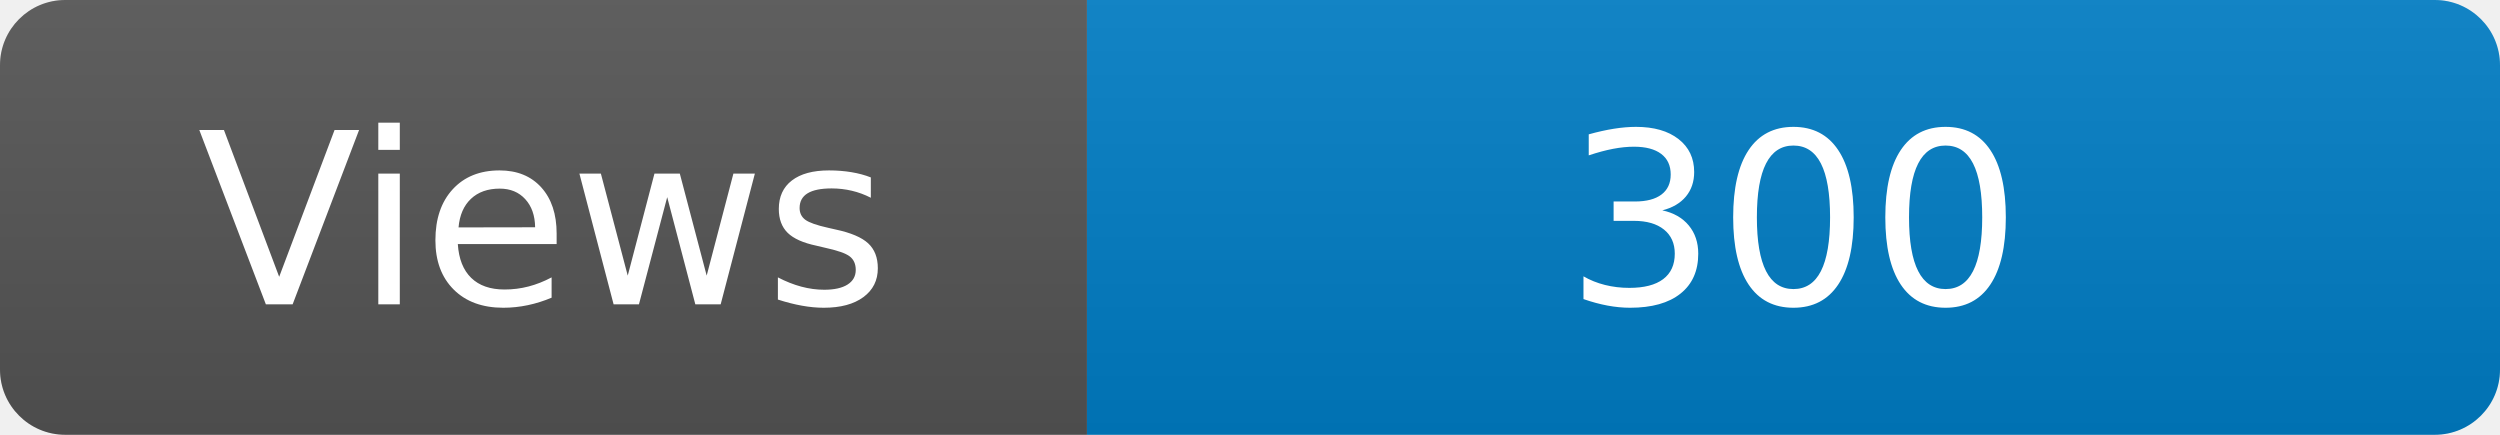
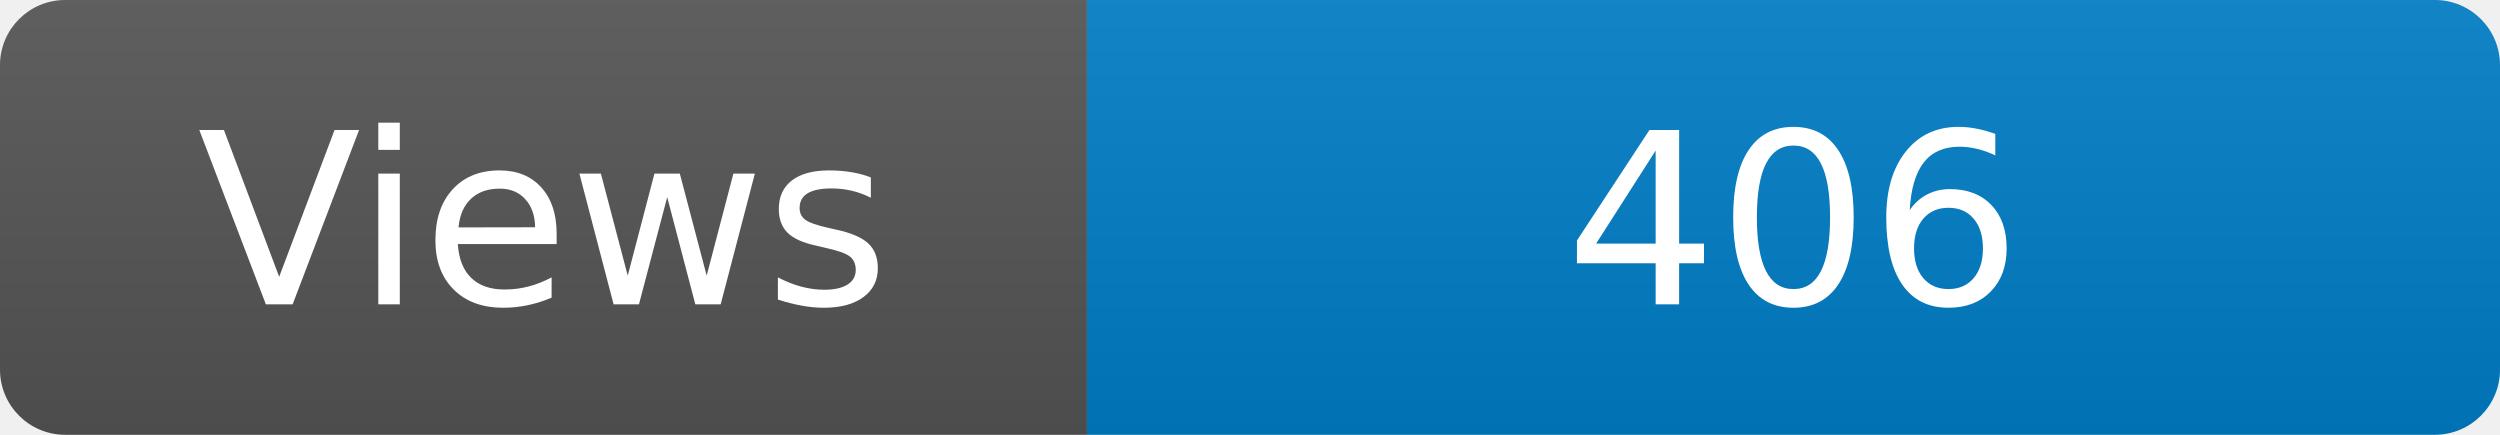
<svg xmlns="http://www.w3.org/2000/svg" width="115" height="20" role="img" aria-label="Maintained?: yes">
  <linearGradient id="s" x2="0" y2="100%">
    <stop offset="0" stop-color="#bbb" stop-opacity=".1" />
    <stop offset="1" stop-opacity=".1" />
  </linearGradient>
  <clipPath id="r">
    <rect width="115" height="20" rx="3" fill="#fff" />
  </clipPath>
  <g clip-path="url(#r)">
    <rect width="50" height="20" fill="#555" />
    <rect x="50" width="160" height="20" fill="#007ec6" />
    <rect width="115" height="20" fill="url(#s)" />
  </g>
  <g fill="#fff" text-anchor="middle" font-family="Verdana,Geneva,DejaVu Sans,sans-serif" font-size="110">
    <text x="250" y="140" transform="scale(.1)" fill="#fff">Views</text>
-     <text x="825" y="140" transform="scale(.1)" fill="#fff">300</text>
+     <text x="825" y="140" transform="scale(.1)" fill="#fff">406</text>
  </g>
</svg>
